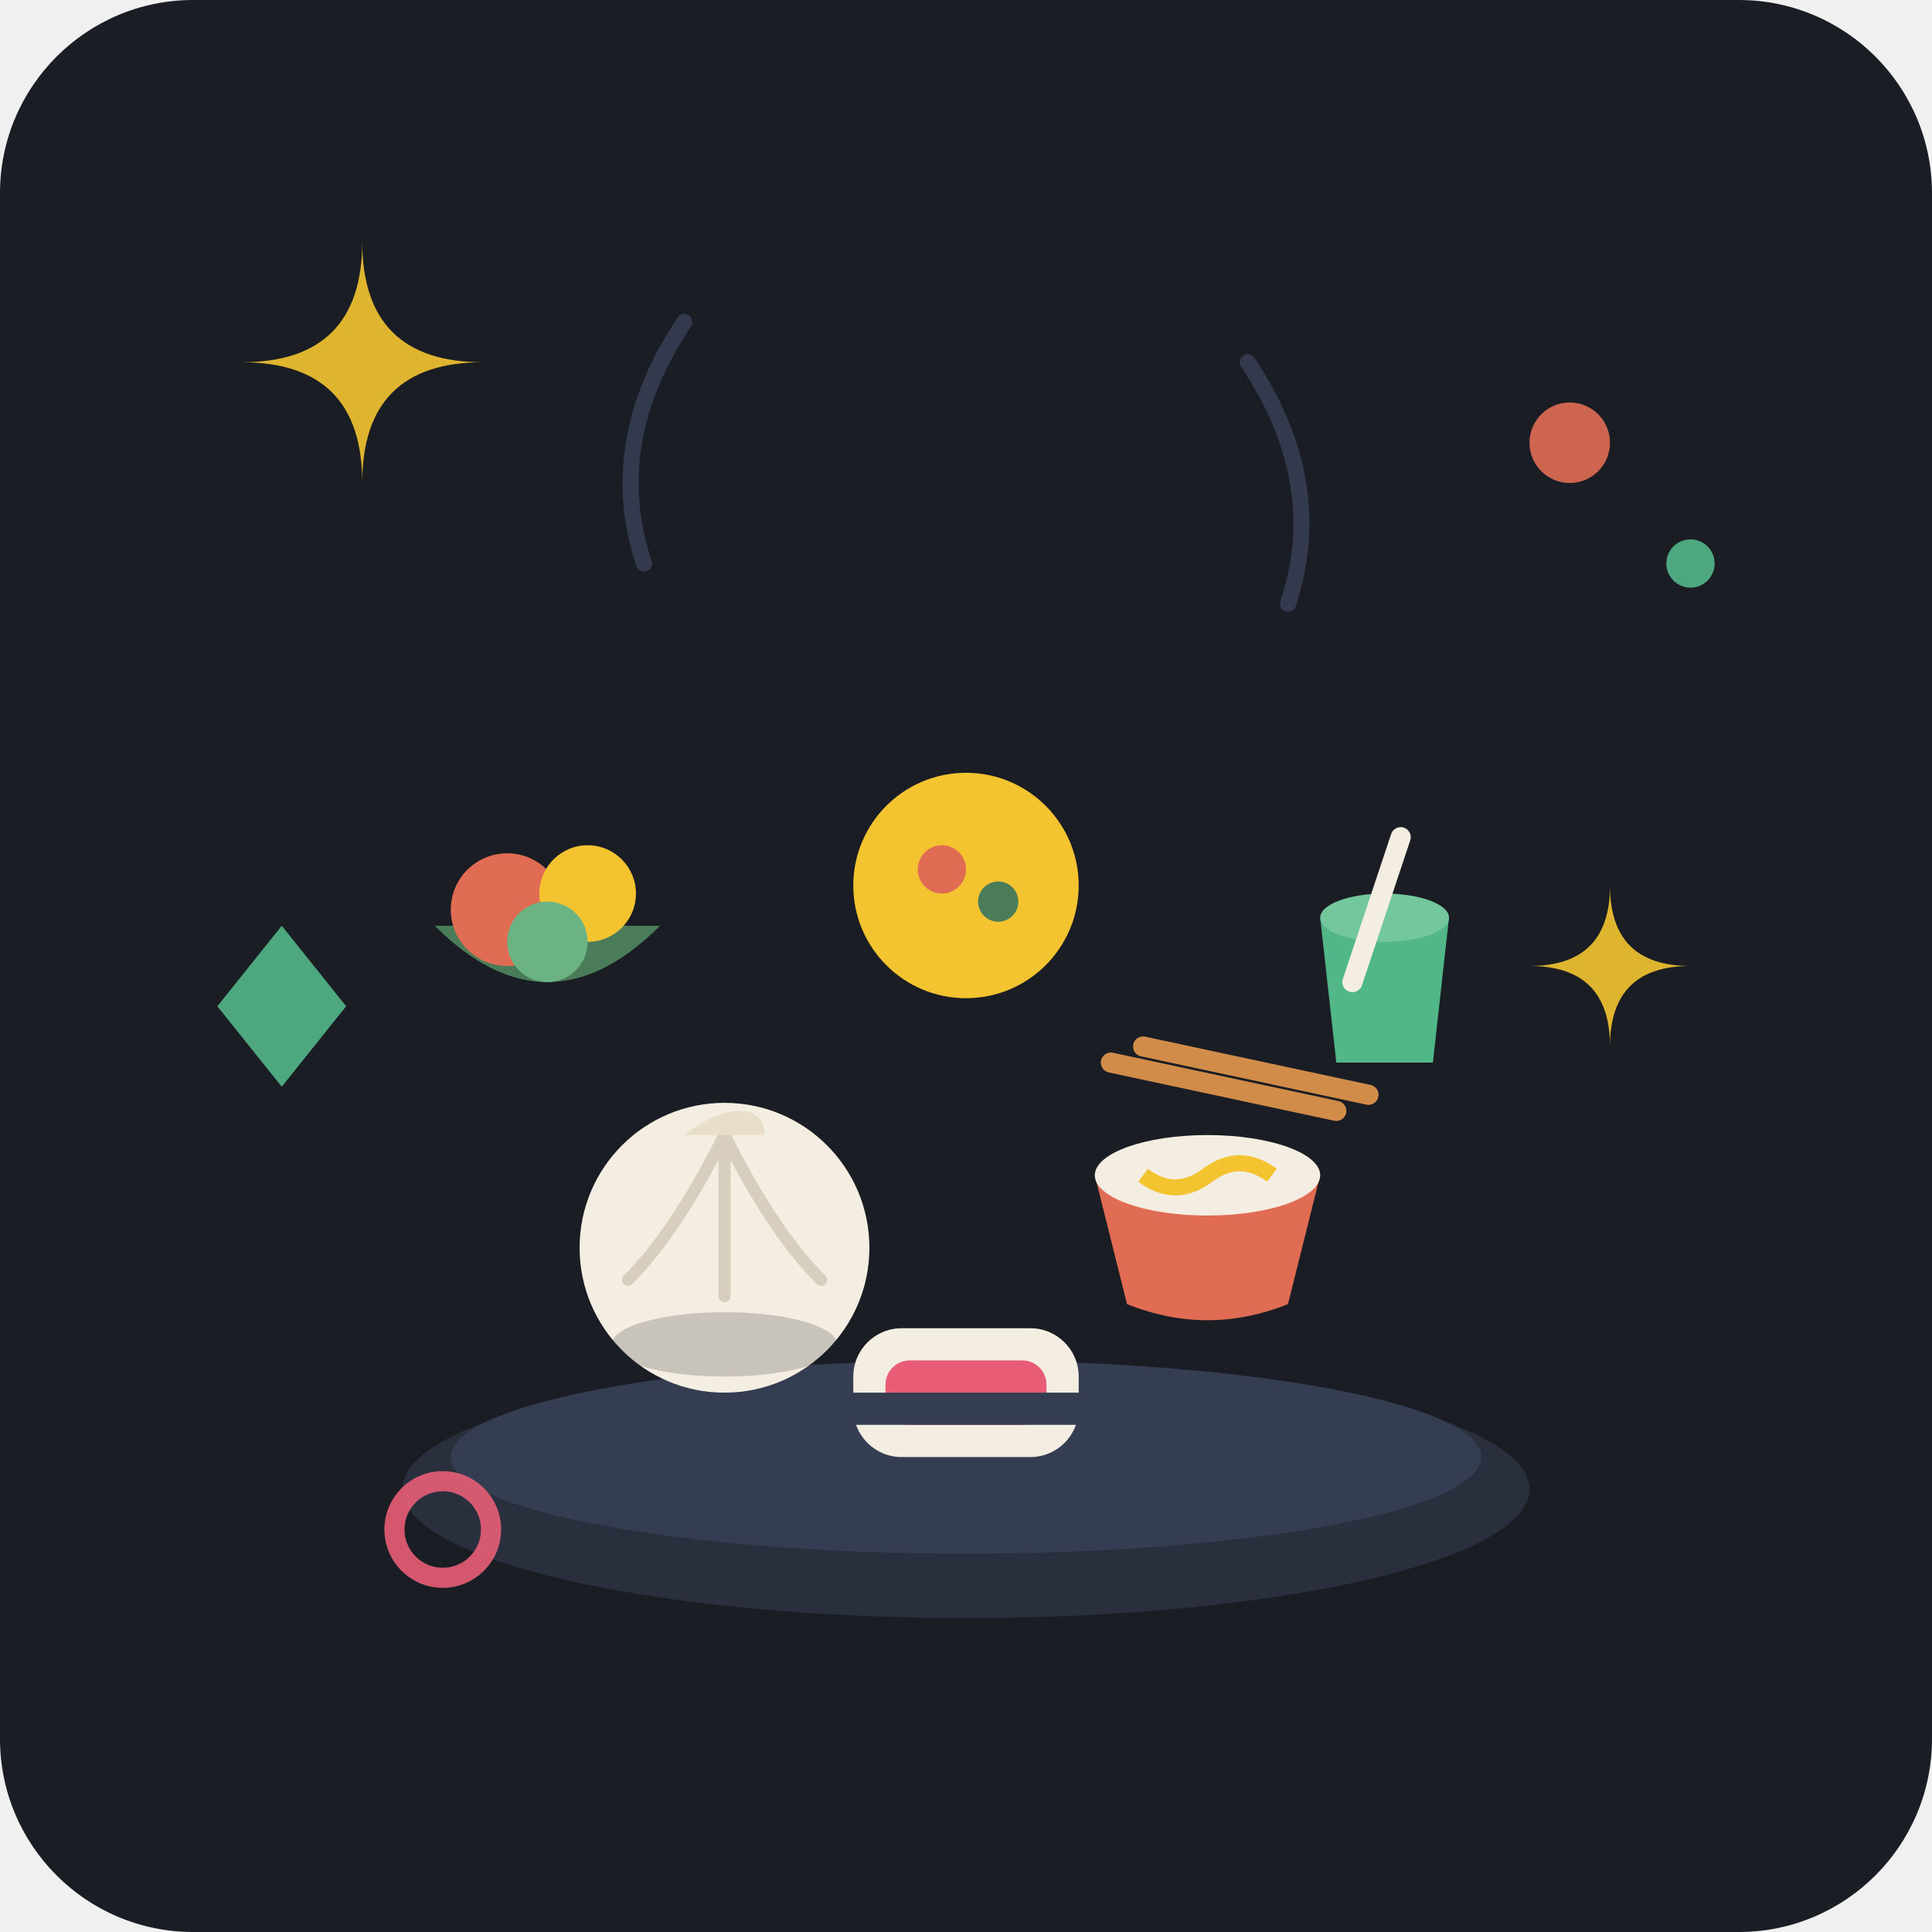
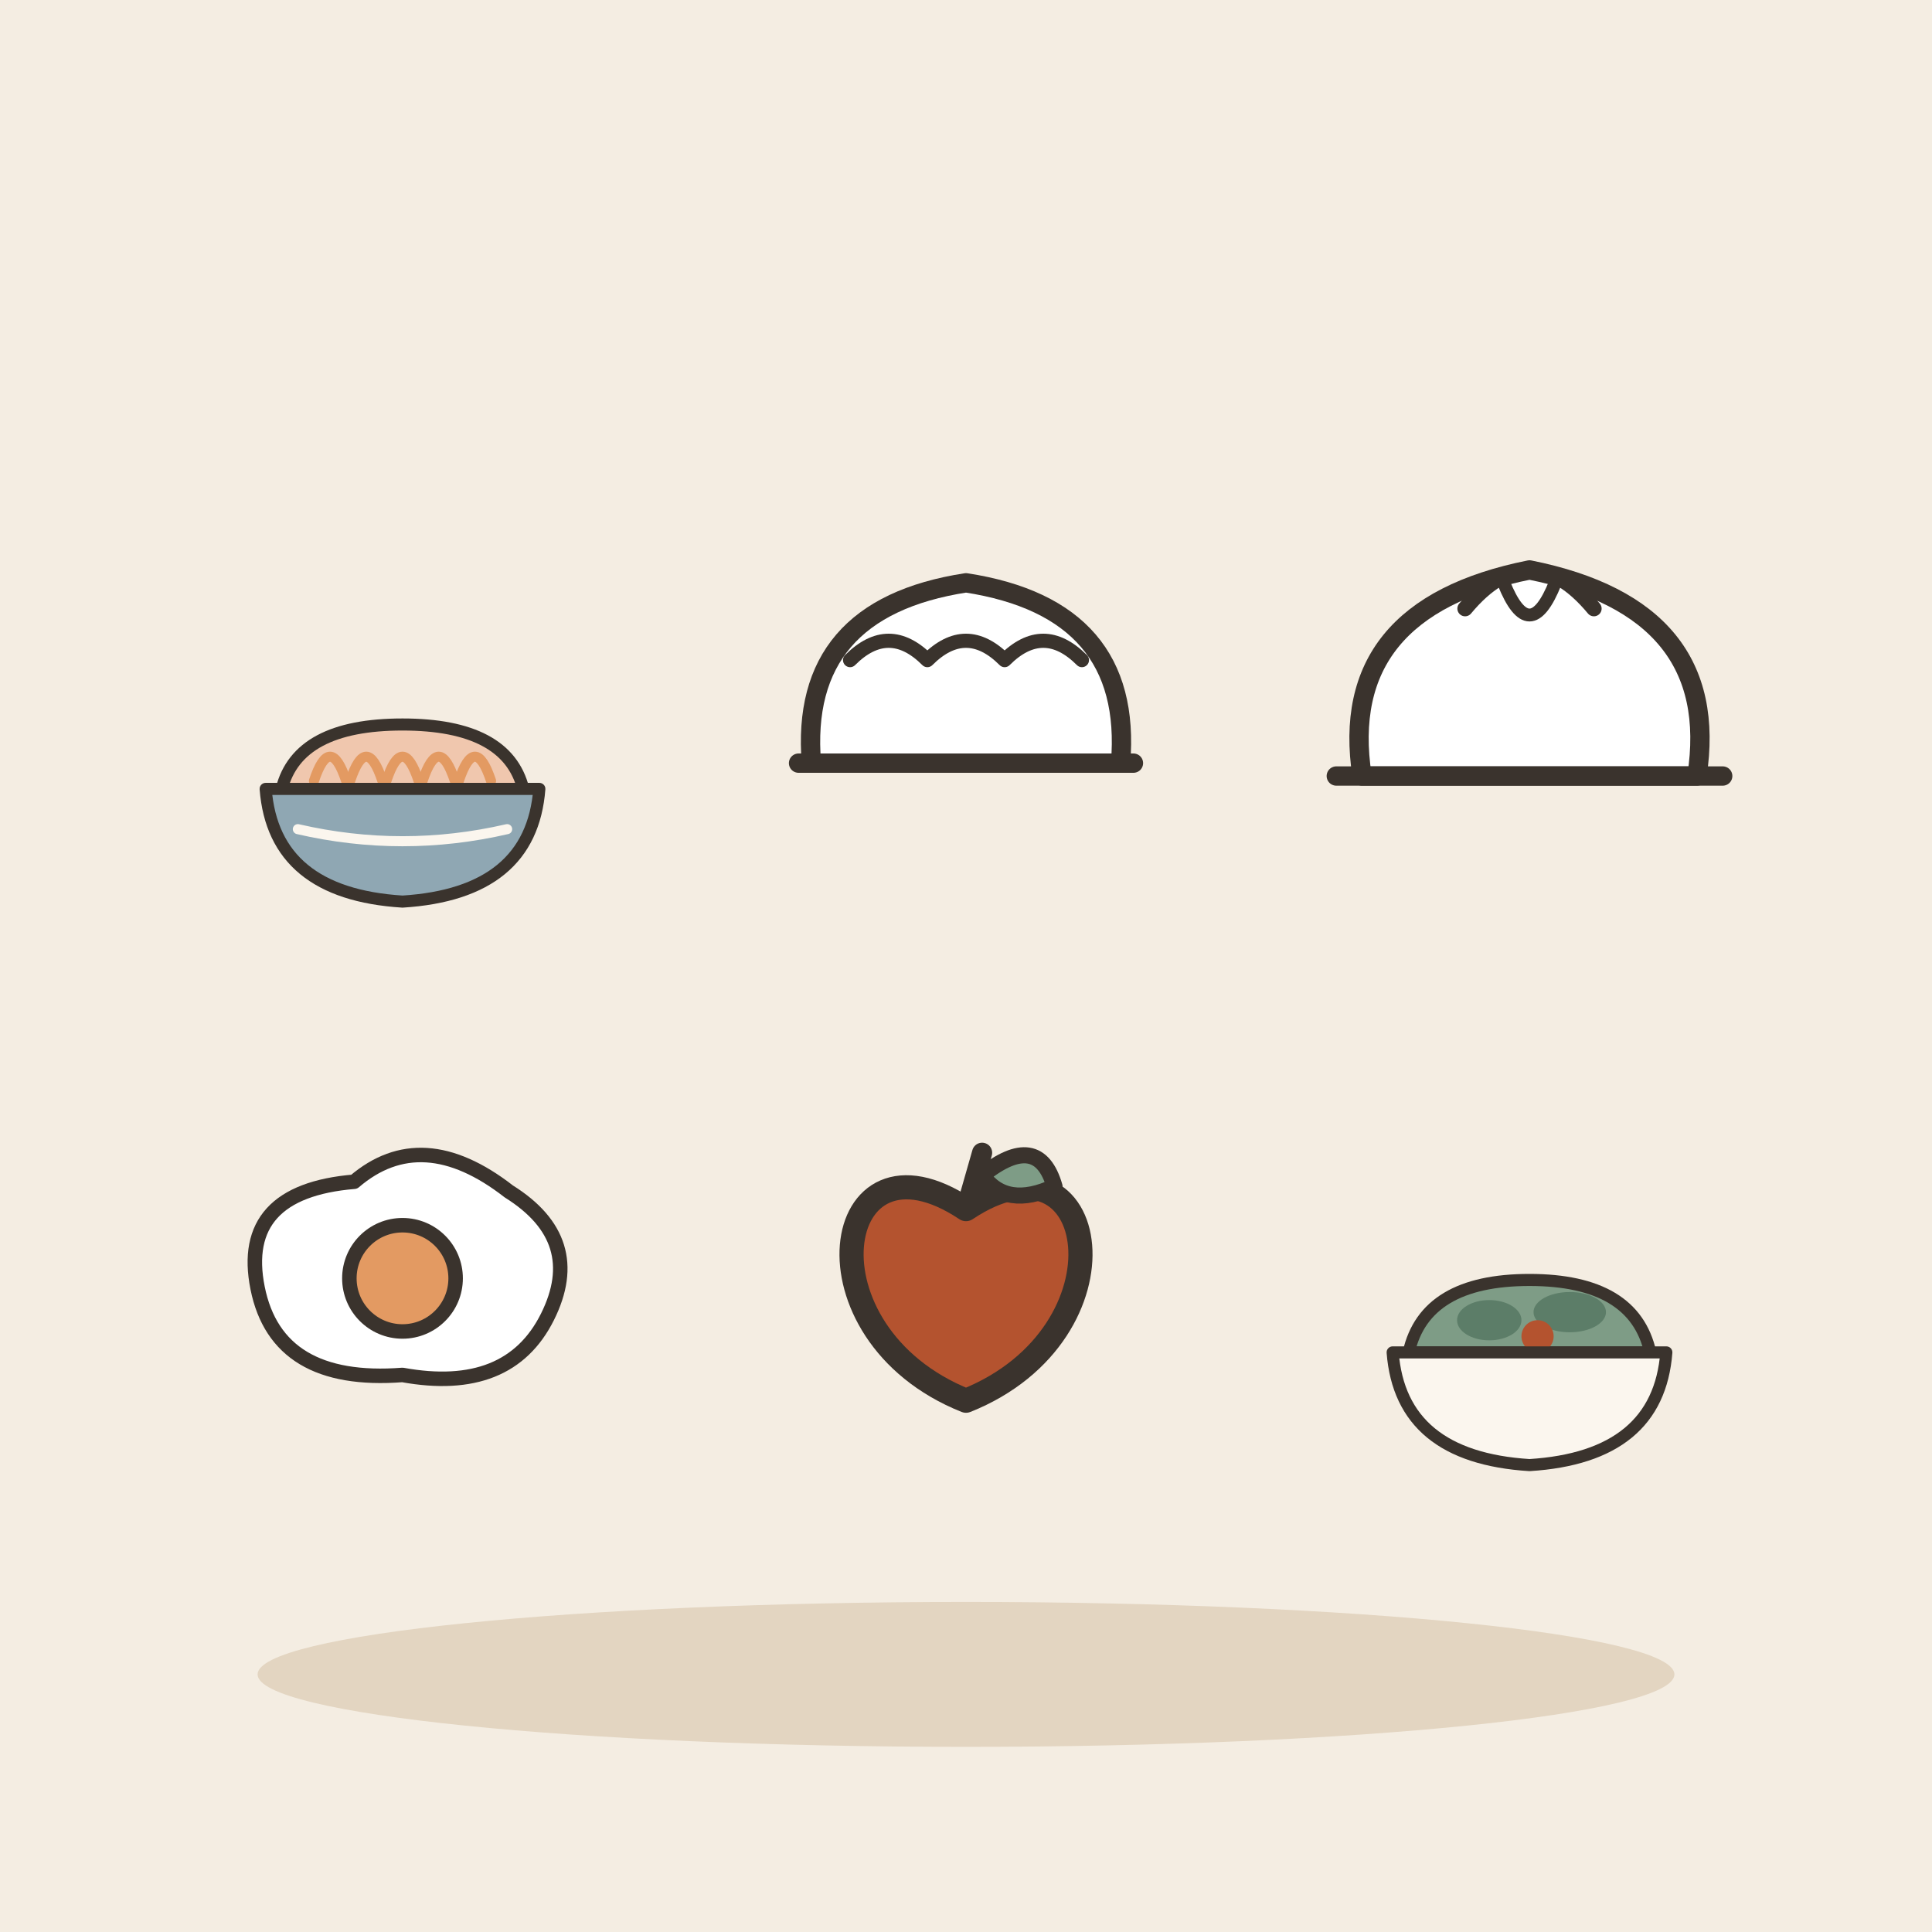
- <svg xmlns="http://www.w3.org/2000/svg" width="240" height="240" viewBox="0 0 240 240">
-   <rect width="240" height="240" rx="24" fill="#1A1D24" />
-   <g transform="translate(0, 5)">
-     <ellipse cx="120" cy="180" rx="70" ry="16" fill="#2A2F3D" />
-     <ellipse cx="120" cy="176" rx="64" ry="12" fill="#353D52" />
-     <g transform="translate(90, 140)">
-       <circle cx="0" cy="10" r="18" fill="#F4EDE2" />
-       <path d="M0 -4 C -4 4, -8 10, -12 14 M0 -4 C 0 4, 0 10, 0 16 M0 -4 C 4 4, 8 10, 12 14" stroke="#D8CEBD" stroke-width="1.5" stroke-linecap="round" fill="none" />
-       <path d="M-5 -4 C 0 -8, 5 -8, 5 -4" fill="#E8DEC9" />
-       <ellipse cx="0" cy="22" rx="14" ry="4" fill="#1A1D24" opacity="0.2" />
-     </g>
-     <g transform="translate(150, 135)">
-       <path d="M-14 6 L-10 22 Q0 26, 10 22 L14 6 Z" fill="#E06D53" />
-       <ellipse cx="0" cy="6" rx="14" ry="5" fill="#F4EDE2" />
-       <path d="M-8 6 Q -4 9, 0 6 Q 4 3, 8 6" stroke="#F4C430" stroke-width="2" fill="none" />
-       <line x1="-12" y1="-8" x2="16" y2="-2" stroke="#D28C4A" stroke-width="2.5" stroke-linecap="round" />
-       <line x1="-8" y1="-10" x2="20" y2="-4" stroke="#D28C4A" stroke-width="2.5" stroke-linecap="round" />
-     </g>
-     <g transform="translate(120, 160)">
-       <rect x="-14" y="0" width="28" height="16" rx="6" fill="#F4EDE2" />
-       <rect x="-10" y="4" width="20" height="8" rx="3" fill="#E85D75" />
-       <path d="M-14 8 L-16 12 L16 12 L14 8 Z" fill="#353D52" />
-     </g>
-     <g transform="translate(68, 100)">
-       <path d="M-14 10 Q0 24, 14 10 Z" fill="#4A7C59" />
-       <circle cx="-5" cy="8" r="7" fill="#E06D53" />
-       <circle cx="5" cy="6" r="6" fill="#F4C430" />
-       <circle cx="0" cy="12" r="5" fill="#6BB382" />
-     </g>
-     <g transform="translate(120, 95)">
-       <circle cx="0" cy="10" r="14" fill="#F4C430" />
-       <circle cx="-3" cy="8" r="3" fill="#E06D53" />
-       <circle cx="4" cy="12" r="2.5" fill="#4A7C59" />
-     </g>
-     <g transform="translate(172, 105)">
-       <path d="M-8 4 L-6 22 L6 22 L8 4 Z" fill="#52B788" />
-       <ellipse cx="0" cy="4" rx="8" ry="3" fill="#74C69D" />
-       <line x1="2" y1="-6" x2="-4" y2="12" stroke="#F4EDE2" stroke-width="2.5" stroke-linecap="round" />
+ <svg xmlns="http://www.w3.org/2000/svg" viewBox="0 0 240 240" data-style="editorial">
+   <rect width="240" height="240" fill="#F4EDE2" />
+   <ellipse cx="120" cy="208" rx="88" ry="9" fill="#E3D5C1" />
+   <g transform="translate(50 90)">
+     <g transform="translate(0 10) scale(0.5 0.5)">
+       <path d="M-30 -4Q-26 -20 0 -20Q26 -20 30 -4Z" fill="#F0C7AE" stroke="#3A332D" stroke-width="3" stroke-linecap="round" stroke-linejoin="round" />
+       <path d="M-22 -6Q-18 -18 -14 -6" fill="none" stroke="#E39A62" stroke-width="2.5" stroke-linecap="round" stroke-linejoin="round" />
+       <path d="M-13 -6Q-9 -18 -5 -6" fill="none" stroke="#E39A62" stroke-width="2.5" stroke-linecap="round" stroke-linejoin="round" />
+       <path d="M-4 -6Q0 -18 4 -6" fill="none" stroke="#E39A62" stroke-width="2.5" stroke-linecap="round" stroke-linejoin="round" />
+       <path d="M5 -6Q9 -18 13 -6" fill="none" stroke="#E39A62" stroke-width="2.5" stroke-linecap="round" stroke-linejoin="round" />
+       <path d="M14 -6Q18 -18 22 -6" fill="none" stroke="#E39A62" stroke-width="2.5" stroke-linecap="round" stroke-linejoin="round" />
+       <path d="M-34 -4L34 -4Q32 22 0 24Q-32 22 -34 -4Z" fill="#8FA7B3" stroke="#3A332D" stroke-width="3" stroke-linecap="round" stroke-linejoin="round" />
+       <path d="M-26 6Q0 12 26 6" fill="none" stroke="#FBF6EE" stroke-width="2.5" stroke-linecap="round" stroke-linejoin="round" />
    </g>
  </g>
-   <g opacity="0.9">
-     <path d="M 45 60 Q 45 45, 30 45 Q 45 45, 45 30 Q 45 45, 60 45 Q 45 45, 45 60" fill="#F4C430" />
-     <circle cx="195" cy="55" r="5" fill="#E06D53" />
-     <circle cx="210" cy="70" r="3" fill="#52B788" />
-     <polygon points="35,115 43,125 35,135 27,125" fill="#52B788" />
-     <path d="M 200 130 Q 200 120, 190 120 Q 200 120, 200 110 Q 200 120, 210 120 Q 200 120, 200 130" fill="#F4C430" />
-     <circle cx="55" cy="190" r="6" fill="none" stroke="#E85D75" stroke-width="2.5" />
-     <path d="M 80 70 Q 75 55, 85 40" stroke="#353D52" stroke-width="2" stroke-linecap="round" fill="none" />
-     <path d="M 160 75 Q 165 60, 155 45" stroke="#353D52" stroke-width="2" stroke-linecap="round" fill="none" />
+   <g transform="translate(120 90)">
+     <g transform="translate(0 0) scale(0.8 0.8)">
+       <path d="M-24 6Q-26 -18 0 -22Q26 -18 24 6Z" fill="#FFFFFF" stroke="#3A332D" stroke-width="3" stroke-linecap="round" stroke-linejoin="round" />
+       <path d="M-18 -10Q-12 -16 -6 -10Q0 -16 6 -10Q12 -16 18 -10" fill="none" stroke="#3A332D" stroke-width="2.2" stroke-linecap="round" stroke-linejoin="round" />
+       <path d="M-26 6L26 6" stroke="#3A332D" stroke-width="3" stroke-linecap="round" fill="none" />
+     </g>
+   </g>
+   <g transform="translate(190 90)">
+     <g transform="translate(0 0) scale(0.8 0.8)">
+       <path d="M-26 8Q-30 -18 0 -24Q30 -18 26 8Z" fill="#FFFFFF" stroke="#3A332D" stroke-width="3" stroke-linecap="round" stroke-linejoin="round" />
+       <path d="M-10 -18Q0 -30 10 -18" fill="none" stroke="#3A332D" stroke-width="2.4" stroke-linecap="round" stroke-linejoin="round" />
+       <path d="M-4 -22Q0 -12 4 -22" fill="none" stroke="#3A332D" stroke-width="2" stroke-linecap="round" stroke-linejoin="round" />
+       <path d="M-30 8L30 8" fill="none" stroke="#3A332D" stroke-width="3" stroke-linecap="round" stroke-linejoin="round" />
+     </g>
+   </g>
+   <g transform="translate(50 160)">
+     <g transform="translate(0 0) scale(0.6 0.6)">
+       <path d="M-30 0Q-34 -20 -10 -22Q4 -34 22 -20Q38 -10 30 6Q22 22 0 18Q-26 20 -30 0Z" fill="#FFFFFF" stroke="#3A332D" stroke-width="3" stroke-linecap="round" stroke-linejoin="round" />
+       <circle cx="0" cy="-2" r="11" fill="#E39A62" stroke="#3A332D" stroke-width="3" stroke-linecap="round" stroke-linejoin="round" />
+     </g>
+   </g>
+   <g transform="translate(120 160)">
+     <g transform="translate(0 0)">
+       <path d="M0 -9.8C16.8 -21 21 5.6 0 14C-21 5.6 -16.8 -21 0 -9.8Z" fill="#B4532F" stroke="#3A332D" stroke-width="3" stroke-linecap="round" stroke-linejoin="round" />
+       <path d="M0 -9.8L2 -16.8" stroke="#3A332D" stroke-width="2.5" stroke-linecap="round" fill="none" />
+       <path d="M2 -14Q9 -19.6 11 -12.6Q5 -9.8 2 -14Z" fill="#7E9C86" stroke="#3A332D" stroke-width="2" stroke-linecap="round" stroke-linejoin="round" />
+     </g>
+   </g>
+   <g transform="translate(190 160)">
+     <g transform="translate(0 10) scale(0.5 0.5)">
+       <path d="M-30 -4Q-26 -22 0 -22Q26 -22 30 -4Z" fill="#7E9C86" stroke="#3A332D" stroke-width="3" stroke-linecap="round" stroke-linejoin="round" />
+       <ellipse cx="-10" cy="-12" rx="8" ry="5" fill="#5C7D68" />
+       <ellipse cx="10" cy="-14" rx="9" ry="5" fill="#5C7D68" />
+       <circle cx="2" cy="-8" r="4" fill="#B4532F" />
+       <path d="M-34 -4L34 -4Q32 22 0 24Q-32 22 -34 -4Z" fill="#FBF6EE" stroke="#3A332D" stroke-width="3" stroke-linecap="round" stroke-linejoin="round" />
+       <path d="M-26 6Q0 12 26 6" fill="none" stroke="#FBF6EE" stroke-width="2.5" stroke-linecap="round" stroke-linejoin="round" />
+     </g>
  </g>
</svg>
